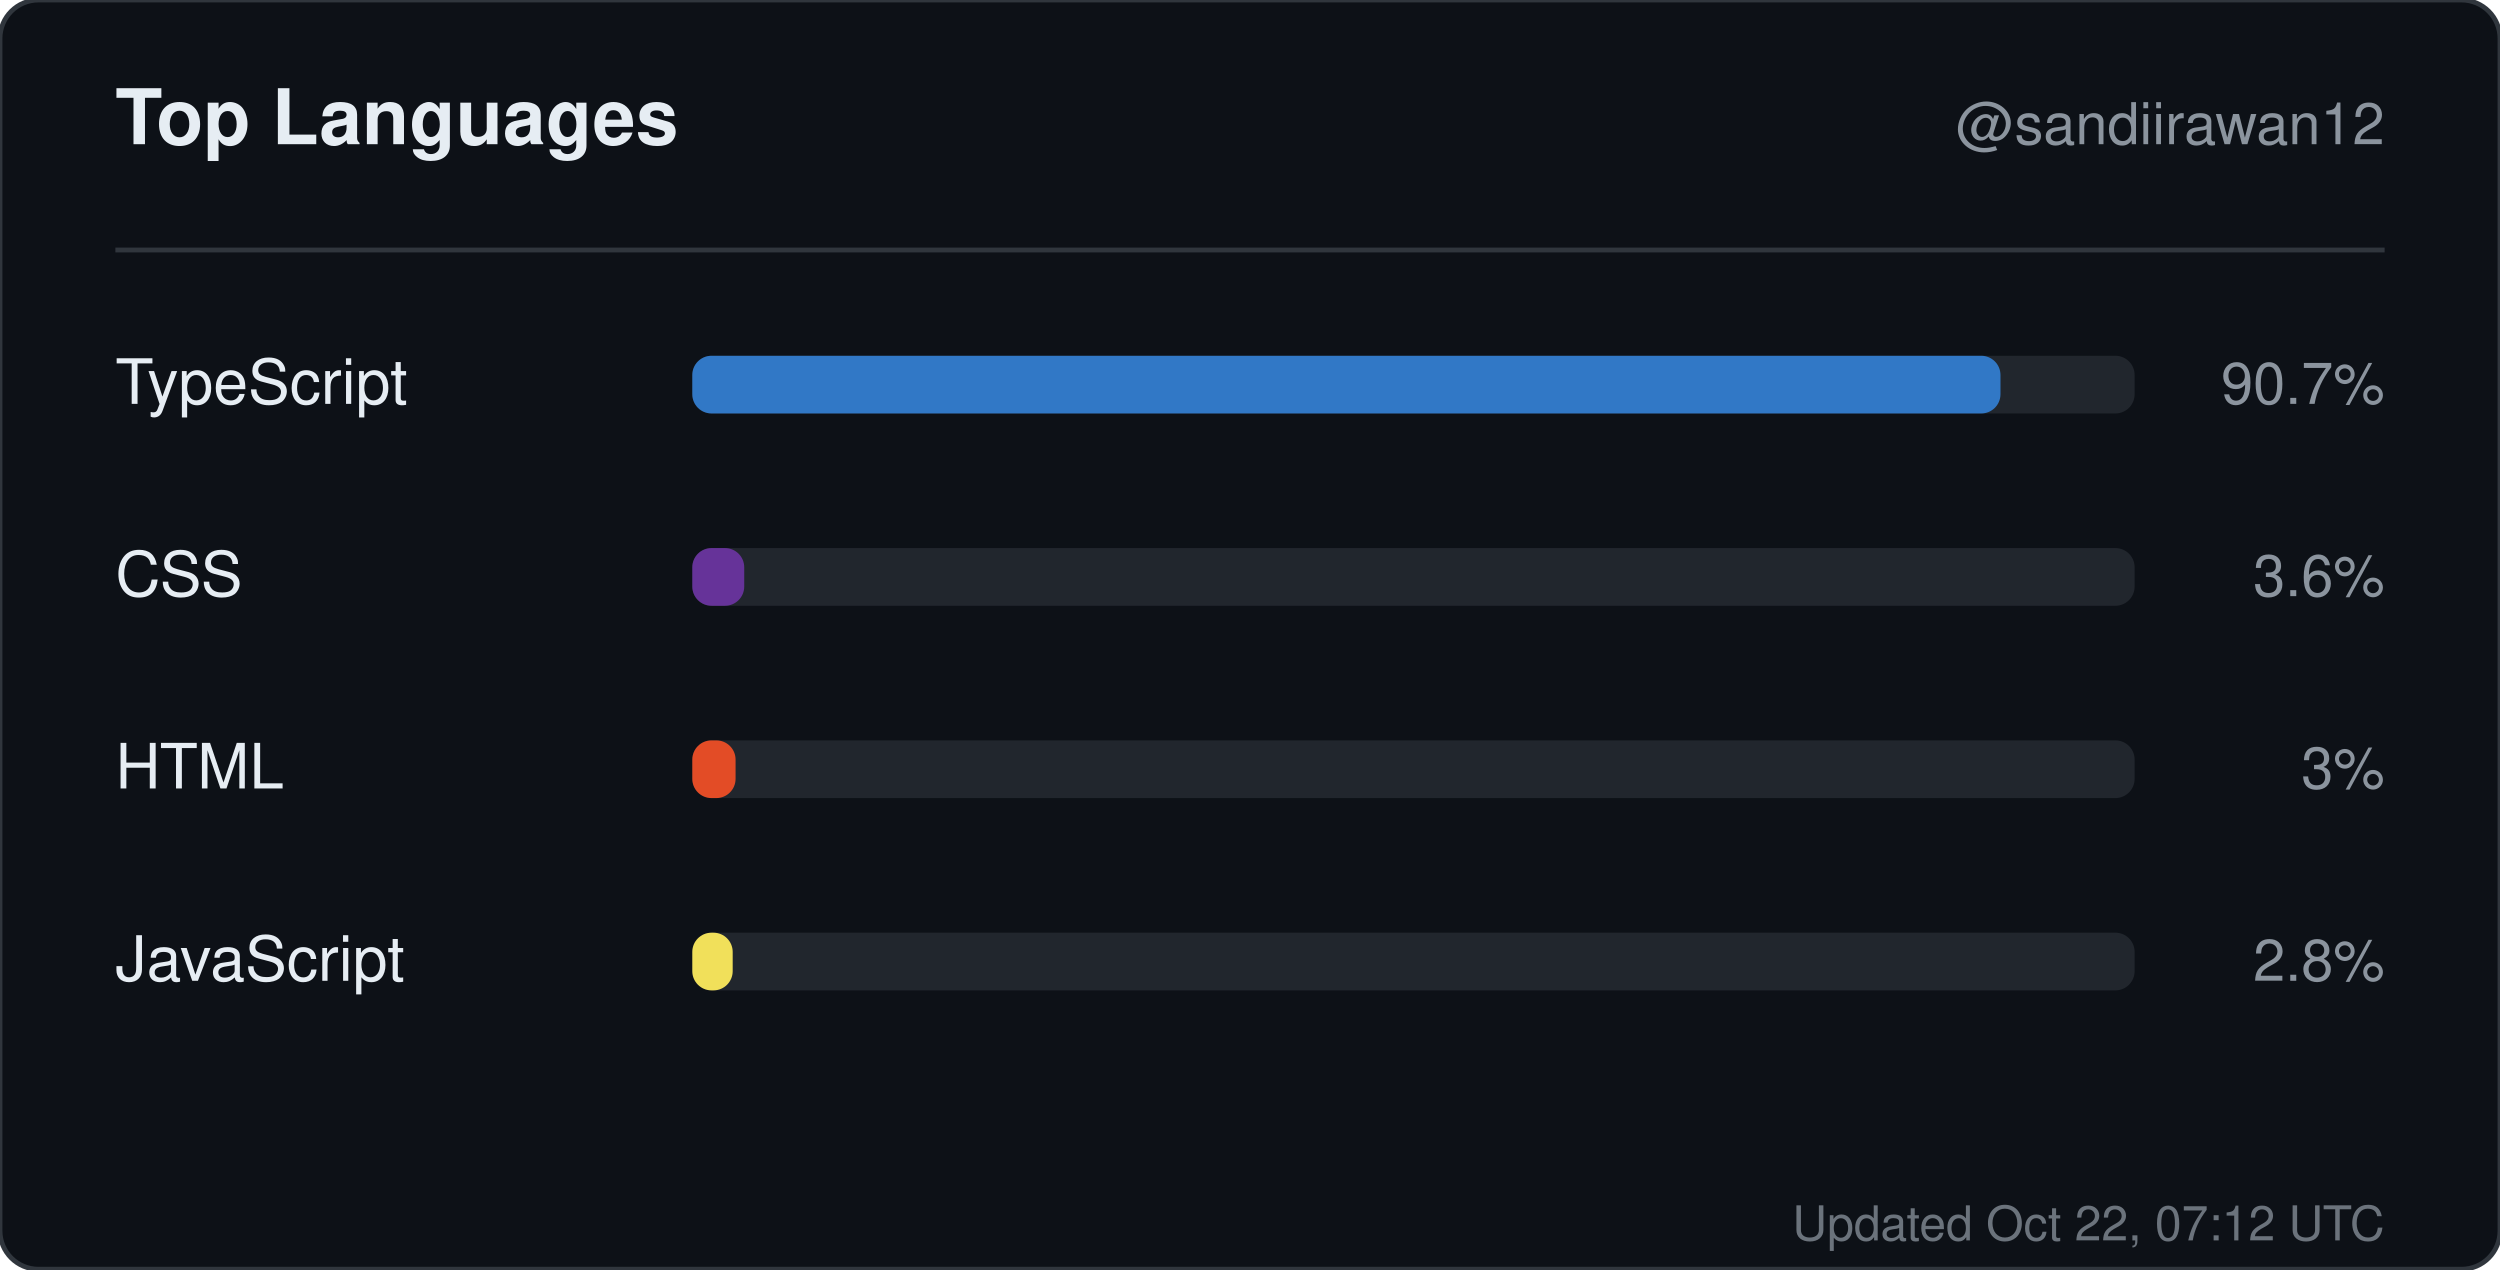
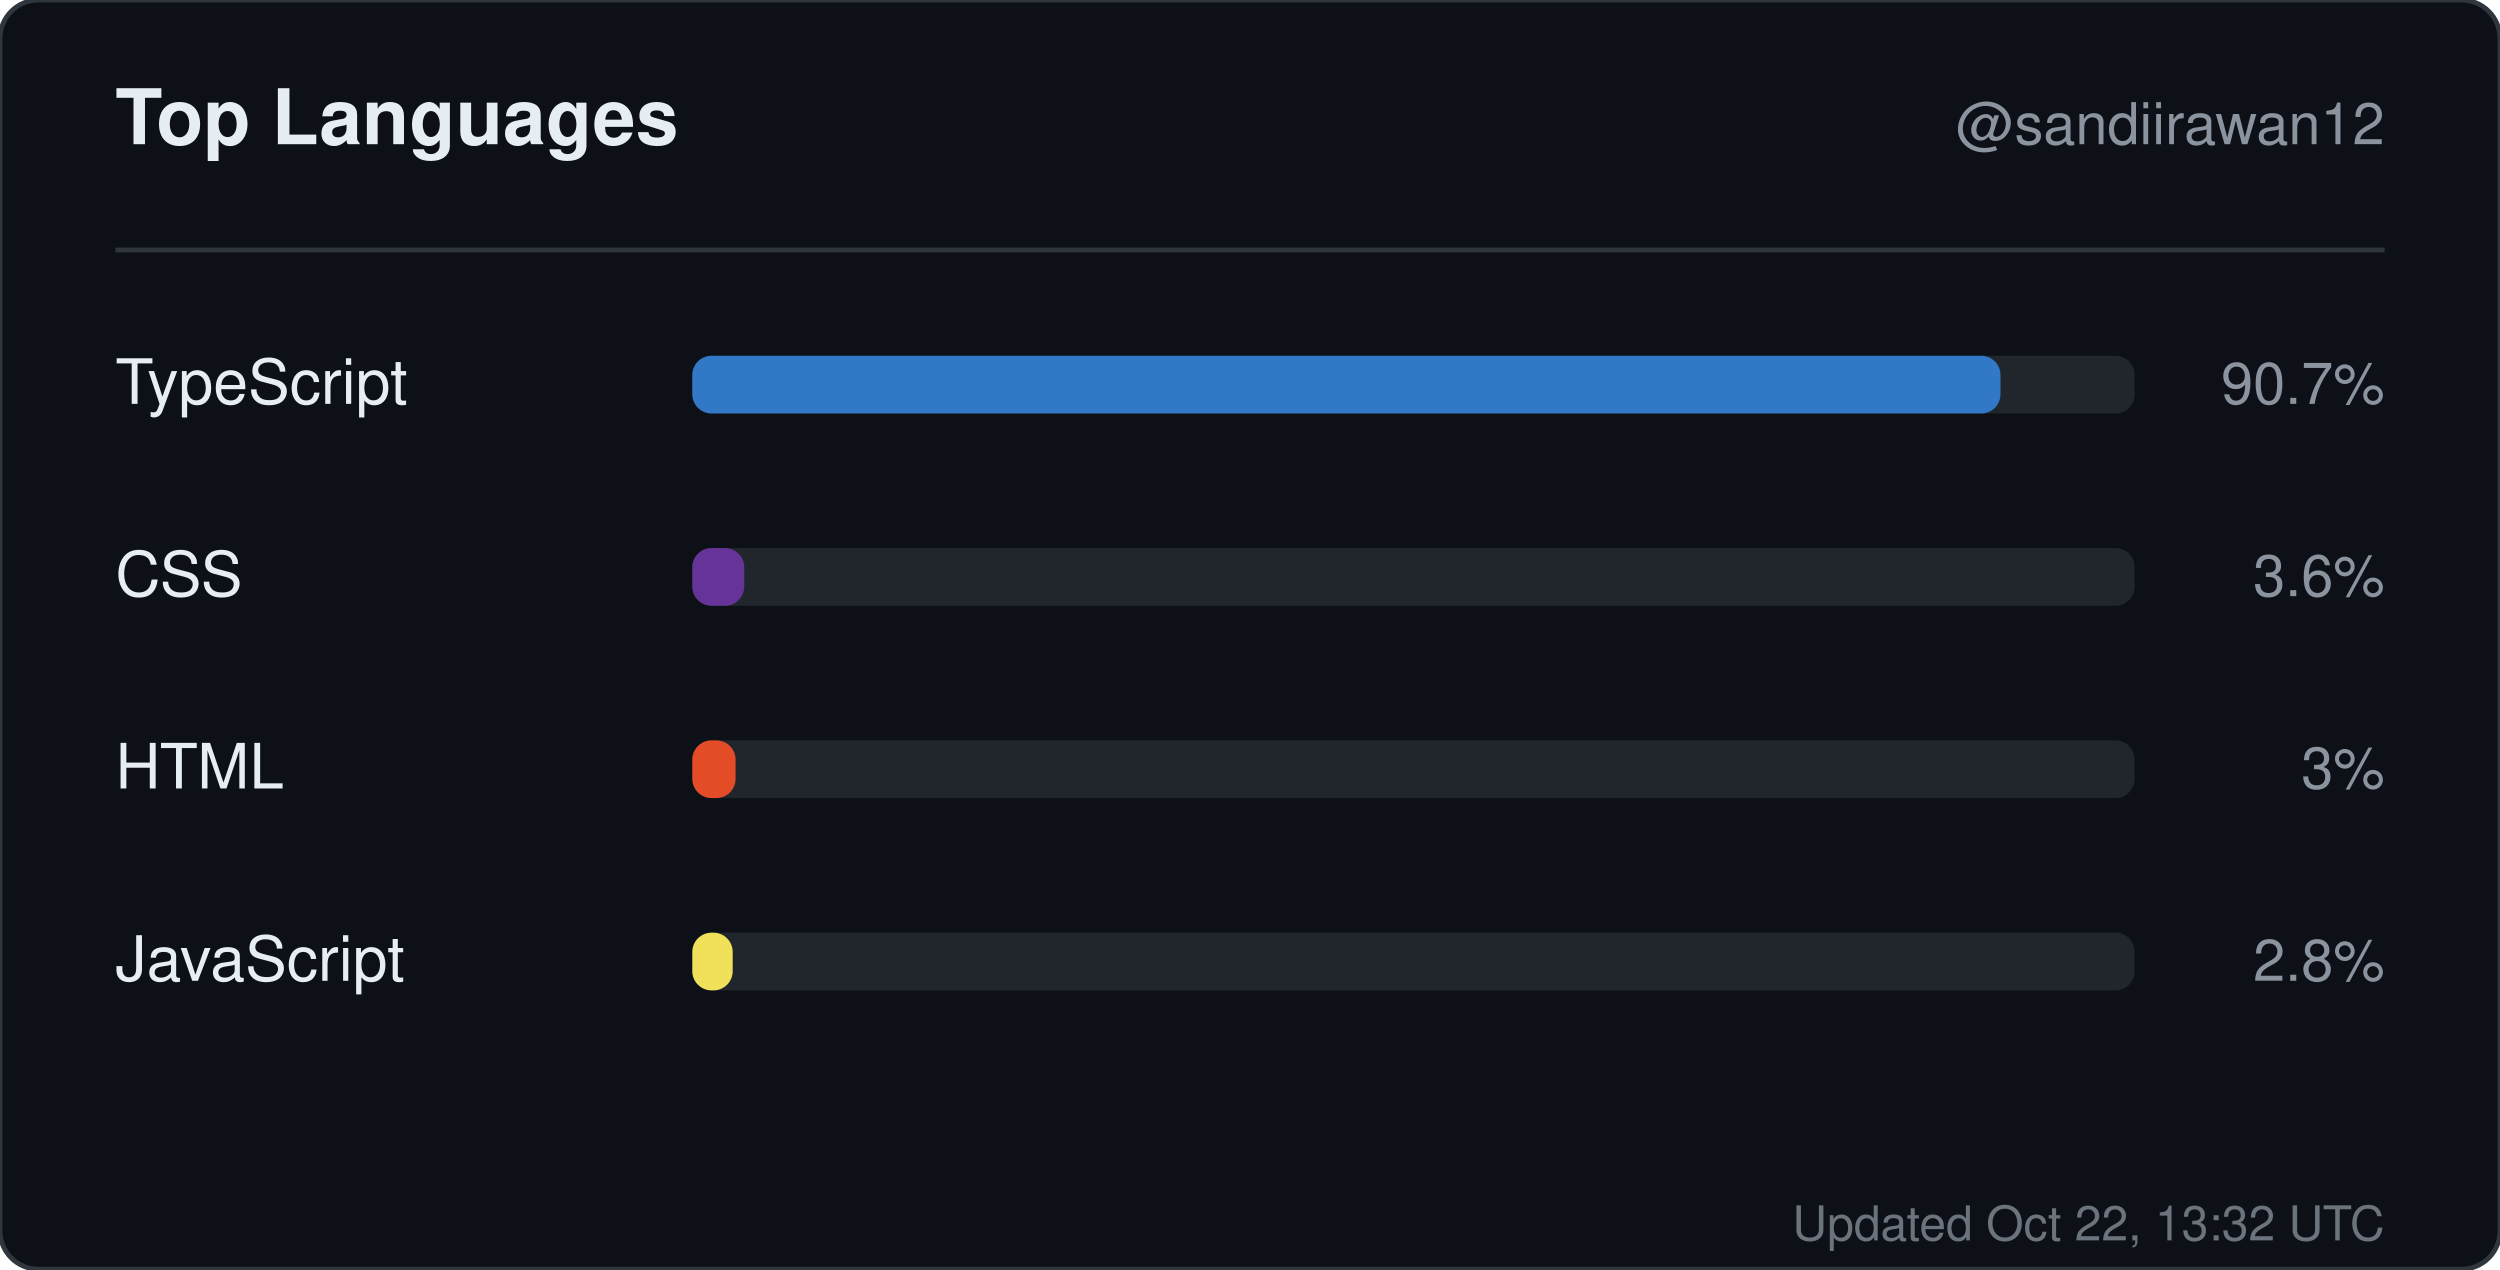
<svg xmlns="http://www.w3.org/2000/svg" width="520" height="264" viewBox="0 0 520 264" role="img" aria-label="Top languages for sandiirawan12">
  <rect width="520" height="264" rx="8" fill="#0d1117" stroke="#30363d" />
  <g font-family="-apple-system, BlinkMacSystemFont, Segoe UI, Helvetica, Arial, sans-serif">
    <text x="24" y="30" fill="#e6edf3" font-size="16" font-weight="700">Top Languages</text>
    <text x="496" y="30" fill="#8b949e" font-size="12" text-anchor="end">@sandiirawan12</text>
    <line x1="24" y1="52" x2="496" y2="52" stroke="#30363d" />
    <text x="24" y="84" fill="#e6edf3" font-size="13">TypeScript</text>
    <rect x="144" y="74" width="300" height="12" rx="4" fill="#21262d" />
    <rect x="144" y="74" width="272.1" height="12" rx="4" fill="#3178c6" />
    <text x="496" y="84" fill="#8b949e" font-size="12" text-anchor="end">90.7%</text>
    <text x="24" y="124" fill="#e6edf3" font-size="13">CSS</text>
    <rect x="144" y="114" width="300" height="12" rx="4" fill="#21262d" />
    <rect x="144" y="114" width="10.8" height="12" rx="4" fill="#663399" />
    <text x="496" y="124" fill="#8b949e" font-size="12" text-anchor="end">3.6%</text>
    <text x="24" y="164" fill="#e6edf3" font-size="13">HTML</text>
    <rect x="144" y="154" width="300" height="12" rx="4" fill="#21262d" />
    <rect x="144" y="154" width="9" height="12" rx="4" fill="#e34c26" />
    <text x="496" y="164" fill="#8b949e" font-size="12" text-anchor="end">3%</text>
    <text x="24" y="204" fill="#e6edf3" font-size="13">JavaScript</text>
    <rect x="144" y="194" width="300" height="12" rx="4" fill="#21262d" />
    <rect x="144" y="194" width="8.4" height="12" rx="4" fill="#f1e05a" />
    <text x="496" y="204" fill="#8b949e" font-size="12" text-anchor="end">2.8%</text>
-     <text x="496" y="258" fill="#8b949e" font-size="10" text-anchor="end" opacity="0.75">Updated Oct 22, 07:12 UTC</text>
+     <text x="496" y="258" fill="#8b949e" font-size="10" text-anchor="end" opacity="0.75">Updated Oct 22, 13:32 UTC</text>
  </g>
</svg>
